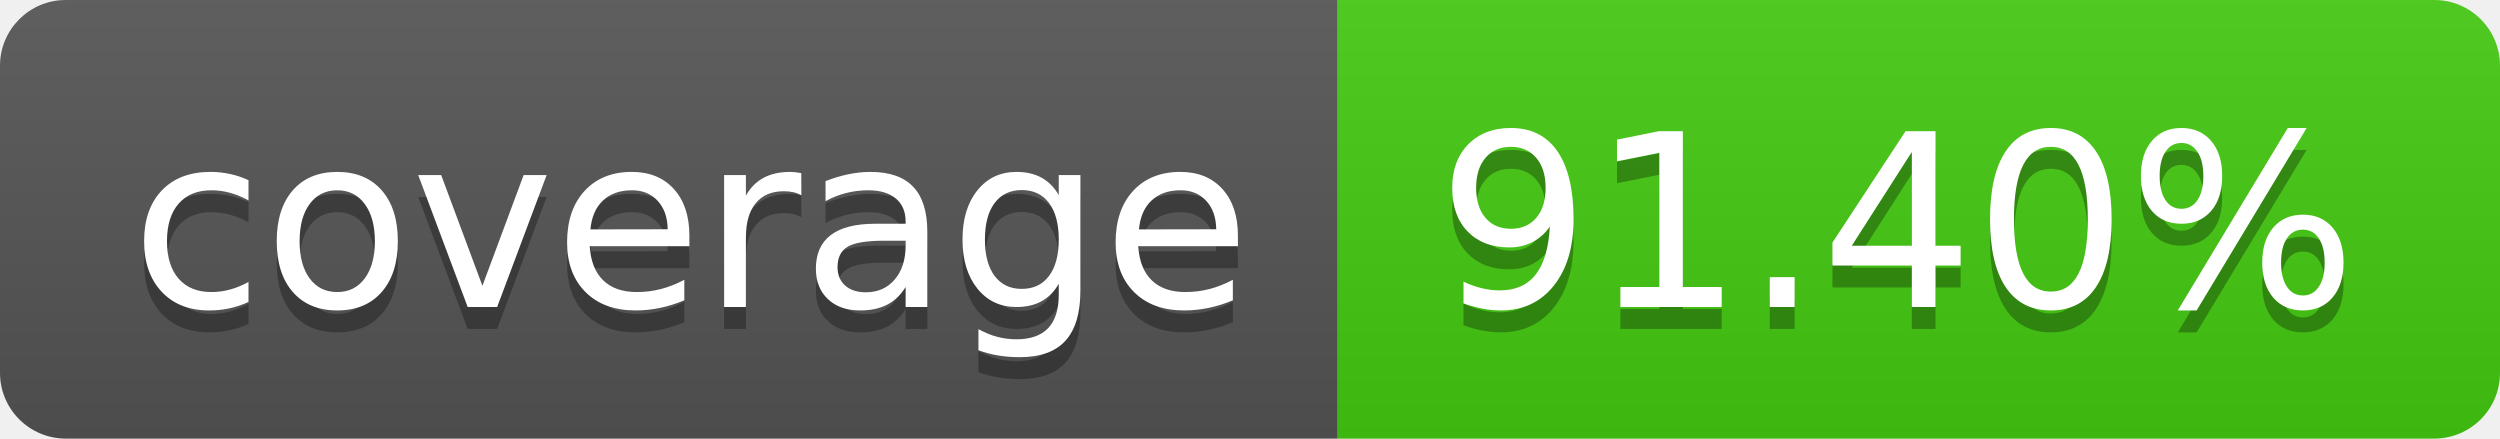
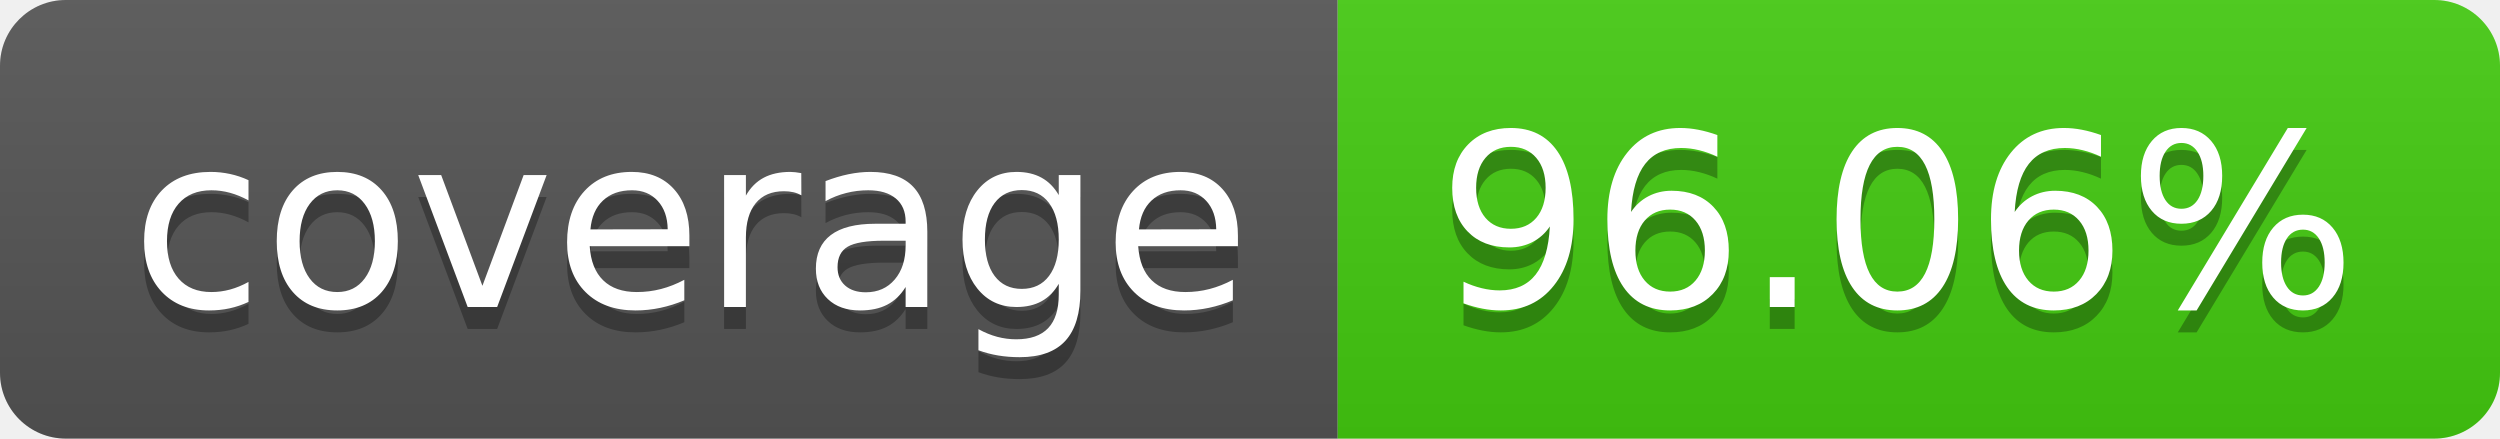
- <svg xmlns="http://www.w3.org/2000/svg" width="114" height="20" role="img" aria-label="coverage: 91.40%">
+ <svg xmlns="http://www.w3.org/2000/svg" width="114" height="20" role="img" aria-label="coverage: 96.06%">
  <linearGradient id="s" x2="0" y2="100%">
    <stop offset="0" stop-color="#bbb" stop-opacity=".1" />
    <stop offset="1" stop-opacity=".1" />
  </linearGradient>
  <clipPath id="r">
    <rect width="114" height="20" rx="3" fill="#fff" />
  </clipPath>
  <g clip-path="url(#r)">
    <rect width="61" height="20" fill="#555" />
    <rect x="61" width="53" height="20" fill="#4c1" />
    <rect width="114" height="20" fill="url(#s)" />
  </g>
  <g fill="#fff" text-anchor="middle" font-family="Verdana,Geneva,DejaVu Sans,sans-serif" text-rendering="geometricPrecision" font-size="110">
    <text aria-hidden="true" x="315" y="150" fill="#010101" fill-opacity=".3" transform="scale(.1)" textLength="510">coverage</text>
    <text x="315" y="140" transform="scale(.1)" fill="#fff" textLength="510">coverage</text>
-     <text aria-hidden="true" x="865" y="150" fill="#010101" fill-opacity=".3" transform="scale(.1)" textLength="430">91.40%</text>
-     <text x="865" y="140" transform="scale(.1)" fill="#fff" textLength="430">91.40%</text>
+     <text aria-hidden="true" x="865" y="150" fill="#010101" fill-opacity=".3" transform="scale(.1)" textLength="430">96.06%</text>
+     <text x="865" y="140" transform="scale(.1)" fill="#fff" textLength="430">96.06%</text>
  </g>
</svg>
